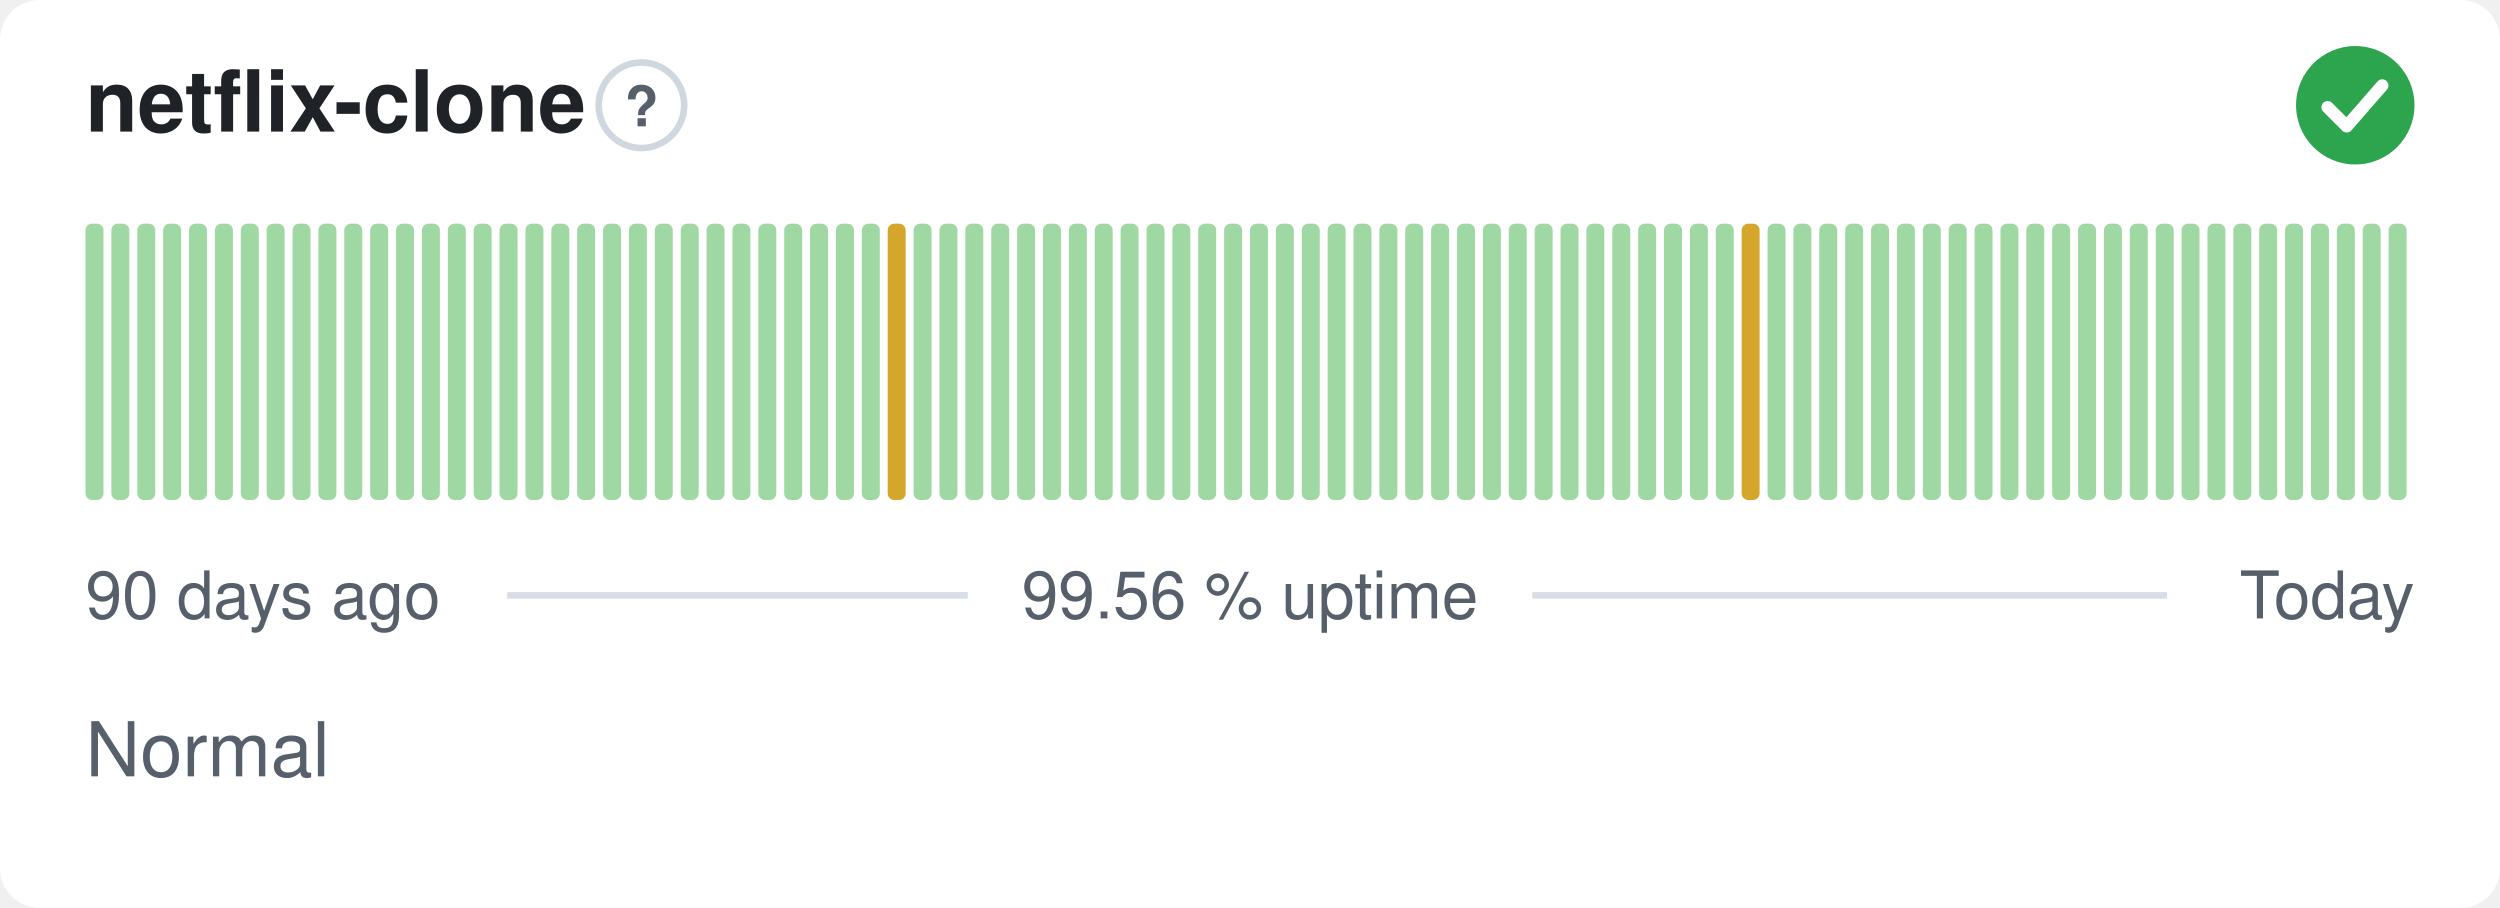
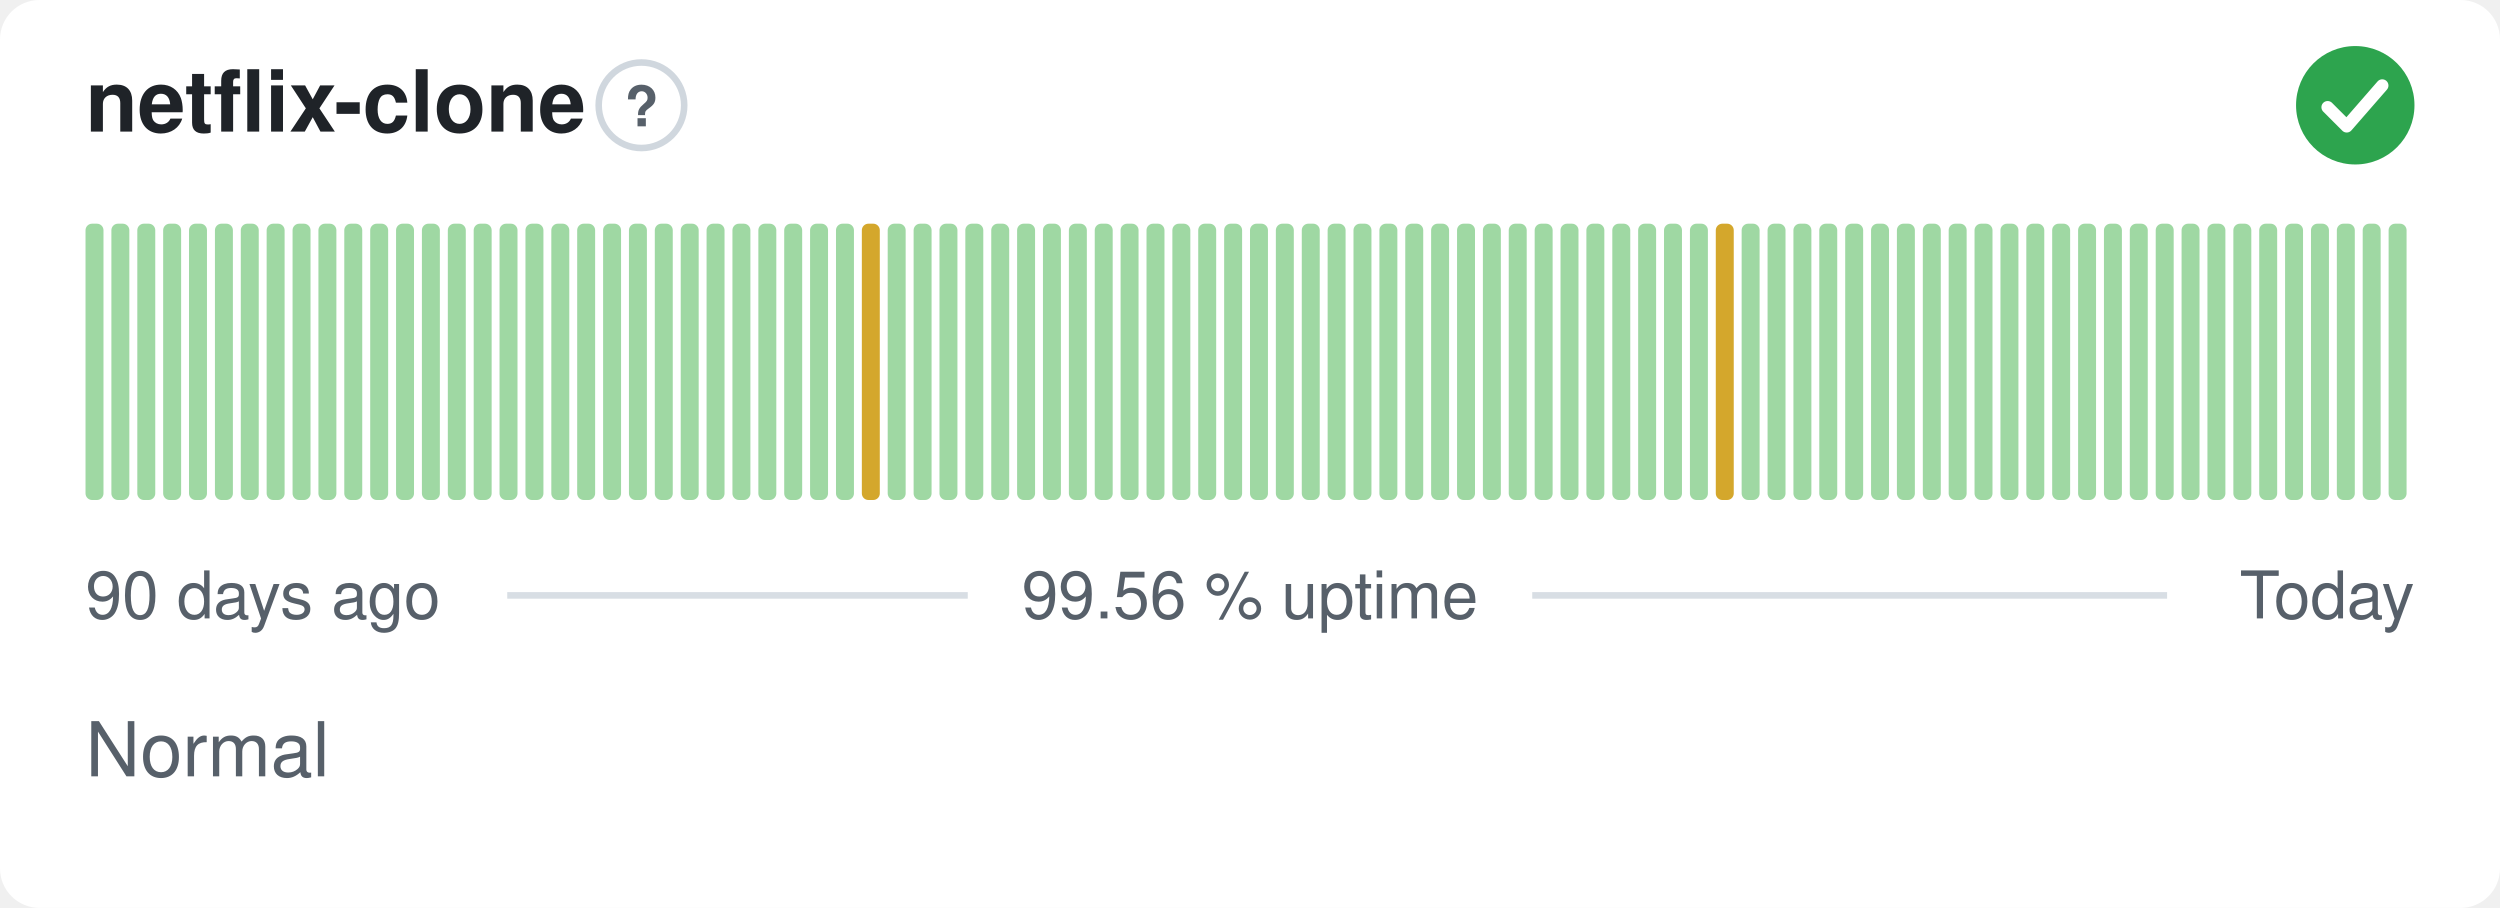
<svg xmlns="http://www.w3.org/2000/svg" width="380" height="138" viewBox="0 0 380 138" role="img" aria-label="netflix-clone: Normal, 99.56 % uptime over the last 90 days" font-family="-apple-system,BlinkMacSystemFont,'Segoe UI',Helvetica,Arial,sans-serif">
  <style>
    @media (prefers-color-scheme: dark) {
      .bg { fill: #0d1117 }
      .title { fill: #e6edf3 }
      .muted { fill: #8b949e }
      .hint { stroke: #30363d }
      .rule { stroke: #30363d }
      .nodata { fill: #21262d }
    }
  </style>
  <rect class="bg" width="380" height="138" rx="6" fill="#ffffff" />
  <text class="title" x="13" y="20" font-size="13" font-weight="600" fill="#1f2328">netflix-clone</text>
  <circle class="hint" cx="97.5" cy="16" r="6.5" fill="none" stroke="#d0d7de" stroke-width="1" />
  <text class="muted" x="97.5" y="19.2" text-anchor="middle" font-size="8.5" font-weight="700" fill="#57606a">?</text>
  <circle cx="358" cy="16" r="9" fill="#2da44e" />
  <path d="M353.80 16.30l2.90 2.90 5.40 -6.20" fill="none" stroke="#fff" stroke-width="1.89" stroke-linecap="round" stroke-linejoin="round" />
  <rect x="13.00" y="34.00" width="2.73" height="42.00" rx="1" fill="#9fd8a3" />
  <rect x="16.93" y="34.00" width="2.73" height="42.00" rx="1" fill="#9fd8a3" />
  <rect x="20.87" y="34.00" width="2.73" height="42.00" rx="1" fill="#9fd8a3" />
  <rect x="24.80" y="34.00" width="2.73" height="42.00" rx="1" fill="#9fd8a3" />
  <rect x="28.73" y="34.00" width="2.73" height="42.00" rx="1" fill="#9fd8a3" />
  <rect x="32.67" y="34.00" width="2.73" height="42.00" rx="1" fill="#9fd8a3" />
  <rect x="36.60" y="34.00" width="2.73" height="42.00" rx="1" fill="#9fd8a3" />
  <rect x="40.53" y="34.00" width="2.73" height="42.00" rx="1" fill="#9fd8a3" />
  <rect x="44.47" y="34.00" width="2.73" height="42.00" rx="1" fill="#9fd8a3" />
  <rect x="48.40" y="34.00" width="2.73" height="42.00" rx="1" fill="#9fd8a3" />
  <rect x="52.33" y="34.00" width="2.73" height="42.00" rx="1" fill="#9fd8a3" />
  <rect x="56.27" y="34.00" width="2.73" height="42.00" rx="1" fill="#9fd8a3" />
  <rect x="60.20" y="34.00" width="2.73" height="42.00" rx="1" fill="#9fd8a3" />
  <rect x="64.13" y="34.00" width="2.73" height="42.00" rx="1" fill="#9fd8a3" />
  <rect x="68.07" y="34.00" width="2.73" height="42.00" rx="1" fill="#9fd8a3" />
  <rect x="72.00" y="34.00" width="2.73" height="42.00" rx="1" fill="#9fd8a3" />
  <rect x="75.93" y="34.00" width="2.73" height="42.00" rx="1" fill="#9fd8a3" />
  <rect x="79.87" y="34.00" width="2.73" height="42.00" rx="1" fill="#9fd8a3" />
  <rect x="83.80" y="34.00" width="2.73" height="42.00" rx="1" fill="#9fd8a3" />
  <rect x="87.73" y="34.00" width="2.73" height="42.00" rx="1" fill="#9fd8a3" />
  <rect x="91.67" y="34.00" width="2.73" height="42.00" rx="1" fill="#9fd8a3" />
  <rect x="95.60" y="34.00" width="2.73" height="42.00" rx="1" fill="#9fd8a3" />
  <rect x="99.53" y="34.00" width="2.73" height="42.00" rx="1" fill="#9fd8a3" />
  <rect x="103.47" y="34.00" width="2.73" height="42.00" rx="1" fill="#9fd8a3" />
  <rect x="107.40" y="34.00" width="2.73" height="42.00" rx="1" fill="#9fd8a3" />
  <rect x="111.33" y="34.00" width="2.73" height="42.00" rx="1" fill="#9fd8a3" />
  <rect x="115.27" y="34.00" width="2.73" height="42.00" rx="1" fill="#9fd8a3" />
  <rect x="119.20" y="34.00" width="2.73" height="42.00" rx="1" fill="#9fd8a3" />
  <rect x="123.13" y="34.00" width="2.73" height="42.00" rx="1" fill="#9fd8a3" />
  <rect x="127.07" y="34.00" width="2.73" height="42.00" rx="1" fill="#9fd8a3" />
-   <rect x="131.00" y="34.00" width="2.73" height="42.00" rx="1" fill="#9fd8a3" />
-   <rect x="134.93" y="34.00" width="2.73" height="42.00" rx="1" fill="#d4a72c" />
+   <rect x="131.00" y="34.00" width="2.73" height="42.00" rx="1" fill="#d4a72c" />
+   <rect x="134.93" y="34.00" width="2.73" height="42.00" rx="1" fill="#9fd8a3" />
  <rect x="138.87" y="34.00" width="2.73" height="42.00" rx="1" fill="#9fd8a3" />
  <rect x="142.80" y="34.00" width="2.73" height="42.00" rx="1" fill="#9fd8a3" />
  <rect x="146.73" y="34.00" width="2.73" height="42.00" rx="1" fill="#9fd8a3" />
  <rect x="150.67" y="34.00" width="2.73" height="42.00" rx="1" fill="#9fd8a3" />
  <rect x="154.60" y="34.00" width="2.73" height="42.00" rx="1" fill="#9fd8a3" />
  <rect x="158.53" y="34.00" width="2.73" height="42.00" rx="1" fill="#9fd8a3" />
  <rect x="162.47" y="34.00" width="2.73" height="42.00" rx="1" fill="#9fd8a3" />
  <rect x="166.40" y="34.00" width="2.73" height="42.00" rx="1" fill="#9fd8a3" />
  <rect x="170.33" y="34.00" width="2.73" height="42.00" rx="1" fill="#9fd8a3" />
  <rect x="174.27" y="34.00" width="2.73" height="42.00" rx="1" fill="#9fd8a3" />
  <rect x="178.20" y="34.00" width="2.73" height="42.00" rx="1" fill="#9fd8a3" />
  <rect x="182.13" y="34.00" width="2.73" height="42.00" rx="1" fill="#9fd8a3" />
  <rect x="186.07" y="34.00" width="2.73" height="42.00" rx="1" fill="#9fd8a3" />
  <rect x="190.00" y="34.00" width="2.73" height="42.00" rx="1" fill="#9fd8a3" />
  <rect x="193.93" y="34.00" width="2.73" height="42.00" rx="1" fill="#9fd8a3" />
  <rect x="197.87" y="34.00" width="2.73" height="42.00" rx="1" fill="#9fd8a3" />
  <rect x="201.80" y="34.00" width="2.73" height="42.00" rx="1" fill="#9fd8a3" />
  <rect x="205.73" y="34.00" width="2.73" height="42.00" rx="1" fill="#9fd8a3" />
  <rect x="209.67" y="34.00" width="2.73" height="42.00" rx="1" fill="#9fd8a3" />
  <rect x="213.60" y="34.00" width="2.73" height="42.00" rx="1" fill="#9fd8a3" />
  <rect x="217.53" y="34.00" width="2.73" height="42.00" rx="1" fill="#9fd8a3" />
  <rect x="221.47" y="34.00" width="2.73" height="42.00" rx="1" fill="#9fd8a3" />
  <rect x="225.40" y="34.00" width="2.73" height="42.00" rx="1" fill="#9fd8a3" />
  <rect x="229.33" y="34.00" width="2.73" height="42.00" rx="1" fill="#9fd8a3" />
  <rect x="233.27" y="34.00" width="2.73" height="42.00" rx="1" fill="#9fd8a3" />
  <rect x="237.20" y="34.00" width="2.73" height="42.00" rx="1" fill="#9fd8a3" />
  <rect x="241.13" y="34.00" width="2.73" height="42.00" rx="1" fill="#9fd8a3" />
  <rect x="245.07" y="34.00" width="2.73" height="42.00" rx="1" fill="#9fd8a3" />
  <rect x="249.00" y="34.00" width="2.73" height="42.00" rx="1" fill="#9fd8a3" />
  <rect x="252.93" y="34.00" width="2.73" height="42.00" rx="1" fill="#9fd8a3" />
  <rect x="256.87" y="34.00" width="2.73" height="42.00" rx="1" fill="#9fd8a3" />
-   <rect x="260.80" y="34.00" width="2.73" height="42.00" rx="1" fill="#9fd8a3" />
-   <rect x="264.73" y="34.00" width="2.73" height="42.00" rx="1" fill="#d4a72c" />
+   <rect x="260.80" y="34.00" width="2.73" height="42.00" rx="1" fill="#d4a72c" />
+   <rect x="264.73" y="34.00" width="2.73" height="42.00" rx="1" fill="#9fd8a3" />
  <rect x="268.67" y="34.00" width="2.73" height="42.00" rx="1" fill="#9fd8a3" />
  <rect x="272.60" y="34.00" width="2.73" height="42.00" rx="1" fill="#9fd8a3" />
  <rect x="276.53" y="34.00" width="2.73" height="42.00" rx="1" fill="#9fd8a3" />
  <rect x="280.47" y="34.00" width="2.73" height="42.00" rx="1" fill="#9fd8a3" />
  <rect x="284.40" y="34.00" width="2.73" height="42.00" rx="1" fill="#9fd8a3" />
  <rect x="288.33" y="34.00" width="2.73" height="42.00" rx="1" fill="#9fd8a3" />
  <rect x="292.27" y="34.00" width="2.73" height="42.00" rx="1" fill="#9fd8a3" />
  <rect x="296.20" y="34.00" width="2.73" height="42.00" rx="1" fill="#9fd8a3" />
  <rect x="300.13" y="34.00" width="2.73" height="42.00" rx="1" fill="#9fd8a3" />
  <rect x="304.07" y="34.00" width="2.73" height="42.00" rx="1" fill="#9fd8a3" />
  <rect x="308.00" y="34.00" width="2.73" height="42.00" rx="1" fill="#9fd8a3" />
  <rect x="311.93" y="34.00" width="2.73" height="42.00" rx="1" fill="#9fd8a3" />
  <rect x="315.87" y="34.00" width="2.73" height="42.00" rx="1" fill="#9fd8a3" />
  <rect x="319.80" y="34.00" width="2.73" height="42.00" rx="1" fill="#9fd8a3" />
  <rect x="323.73" y="34.00" width="2.73" height="42.00" rx="1" fill="#9fd8a3" />
  <rect x="327.67" y="34.00" width="2.73" height="42.00" rx="1" fill="#9fd8a3" />
  <rect x="331.60" y="34.00" width="2.73" height="42.00" rx="1" fill="#9fd8a3" />
  <rect x="335.53" y="34.00" width="2.73" height="42.00" rx="1" fill="#9fd8a3" />
  <rect x="339.47" y="34.00" width="2.73" height="42.00" rx="1" fill="#9fd8a3" />
  <rect x="343.40" y="34.00" width="2.73" height="42.00" rx="1" fill="#9fd8a3" />
  <rect x="347.33" y="34.00" width="2.73" height="42.00" rx="1" fill="#9fd8a3" />
  <rect x="351.27" y="34.00" width="2.73" height="42.00" rx="1" fill="#9fd8a3" />
  <rect x="355.20" y="34.00" width="2.73" height="42.00" rx="1" fill="#9fd8a3" />
  <rect x="359.13" y="34.00" width="2.73" height="42.00" rx="1" fill="#9fd8a3" />
  <rect x="363.07" y="34.00" width="2.73" height="42.00" rx="1" fill="#9fd8a3" />
  <text class="muted" x="13" y="94" font-size="10" fill="#57606a">90 days ago</text>
  <text class="muted" x="190" y="94" text-anchor="middle" font-size="10" fill="#57606a">99.56 % uptime</text>
  <text class="muted" x="367" y="94" text-anchor="end" font-size="10" fill="#57606a">Today</text>
  <line class="rule" x1="77.1" y1="90.5" x2="147.1" y2="90.5" stroke="#d8dee4" stroke-width="1" />
  <line class="rule" x1="232.9" y1="90.5" x2="329.4" y2="90.5" stroke="#d8dee4" stroke-width="1" />
  <text class="muted" x="13" y="118" font-size="11.5" fill="#57606a">Normal</text>
</svg>
